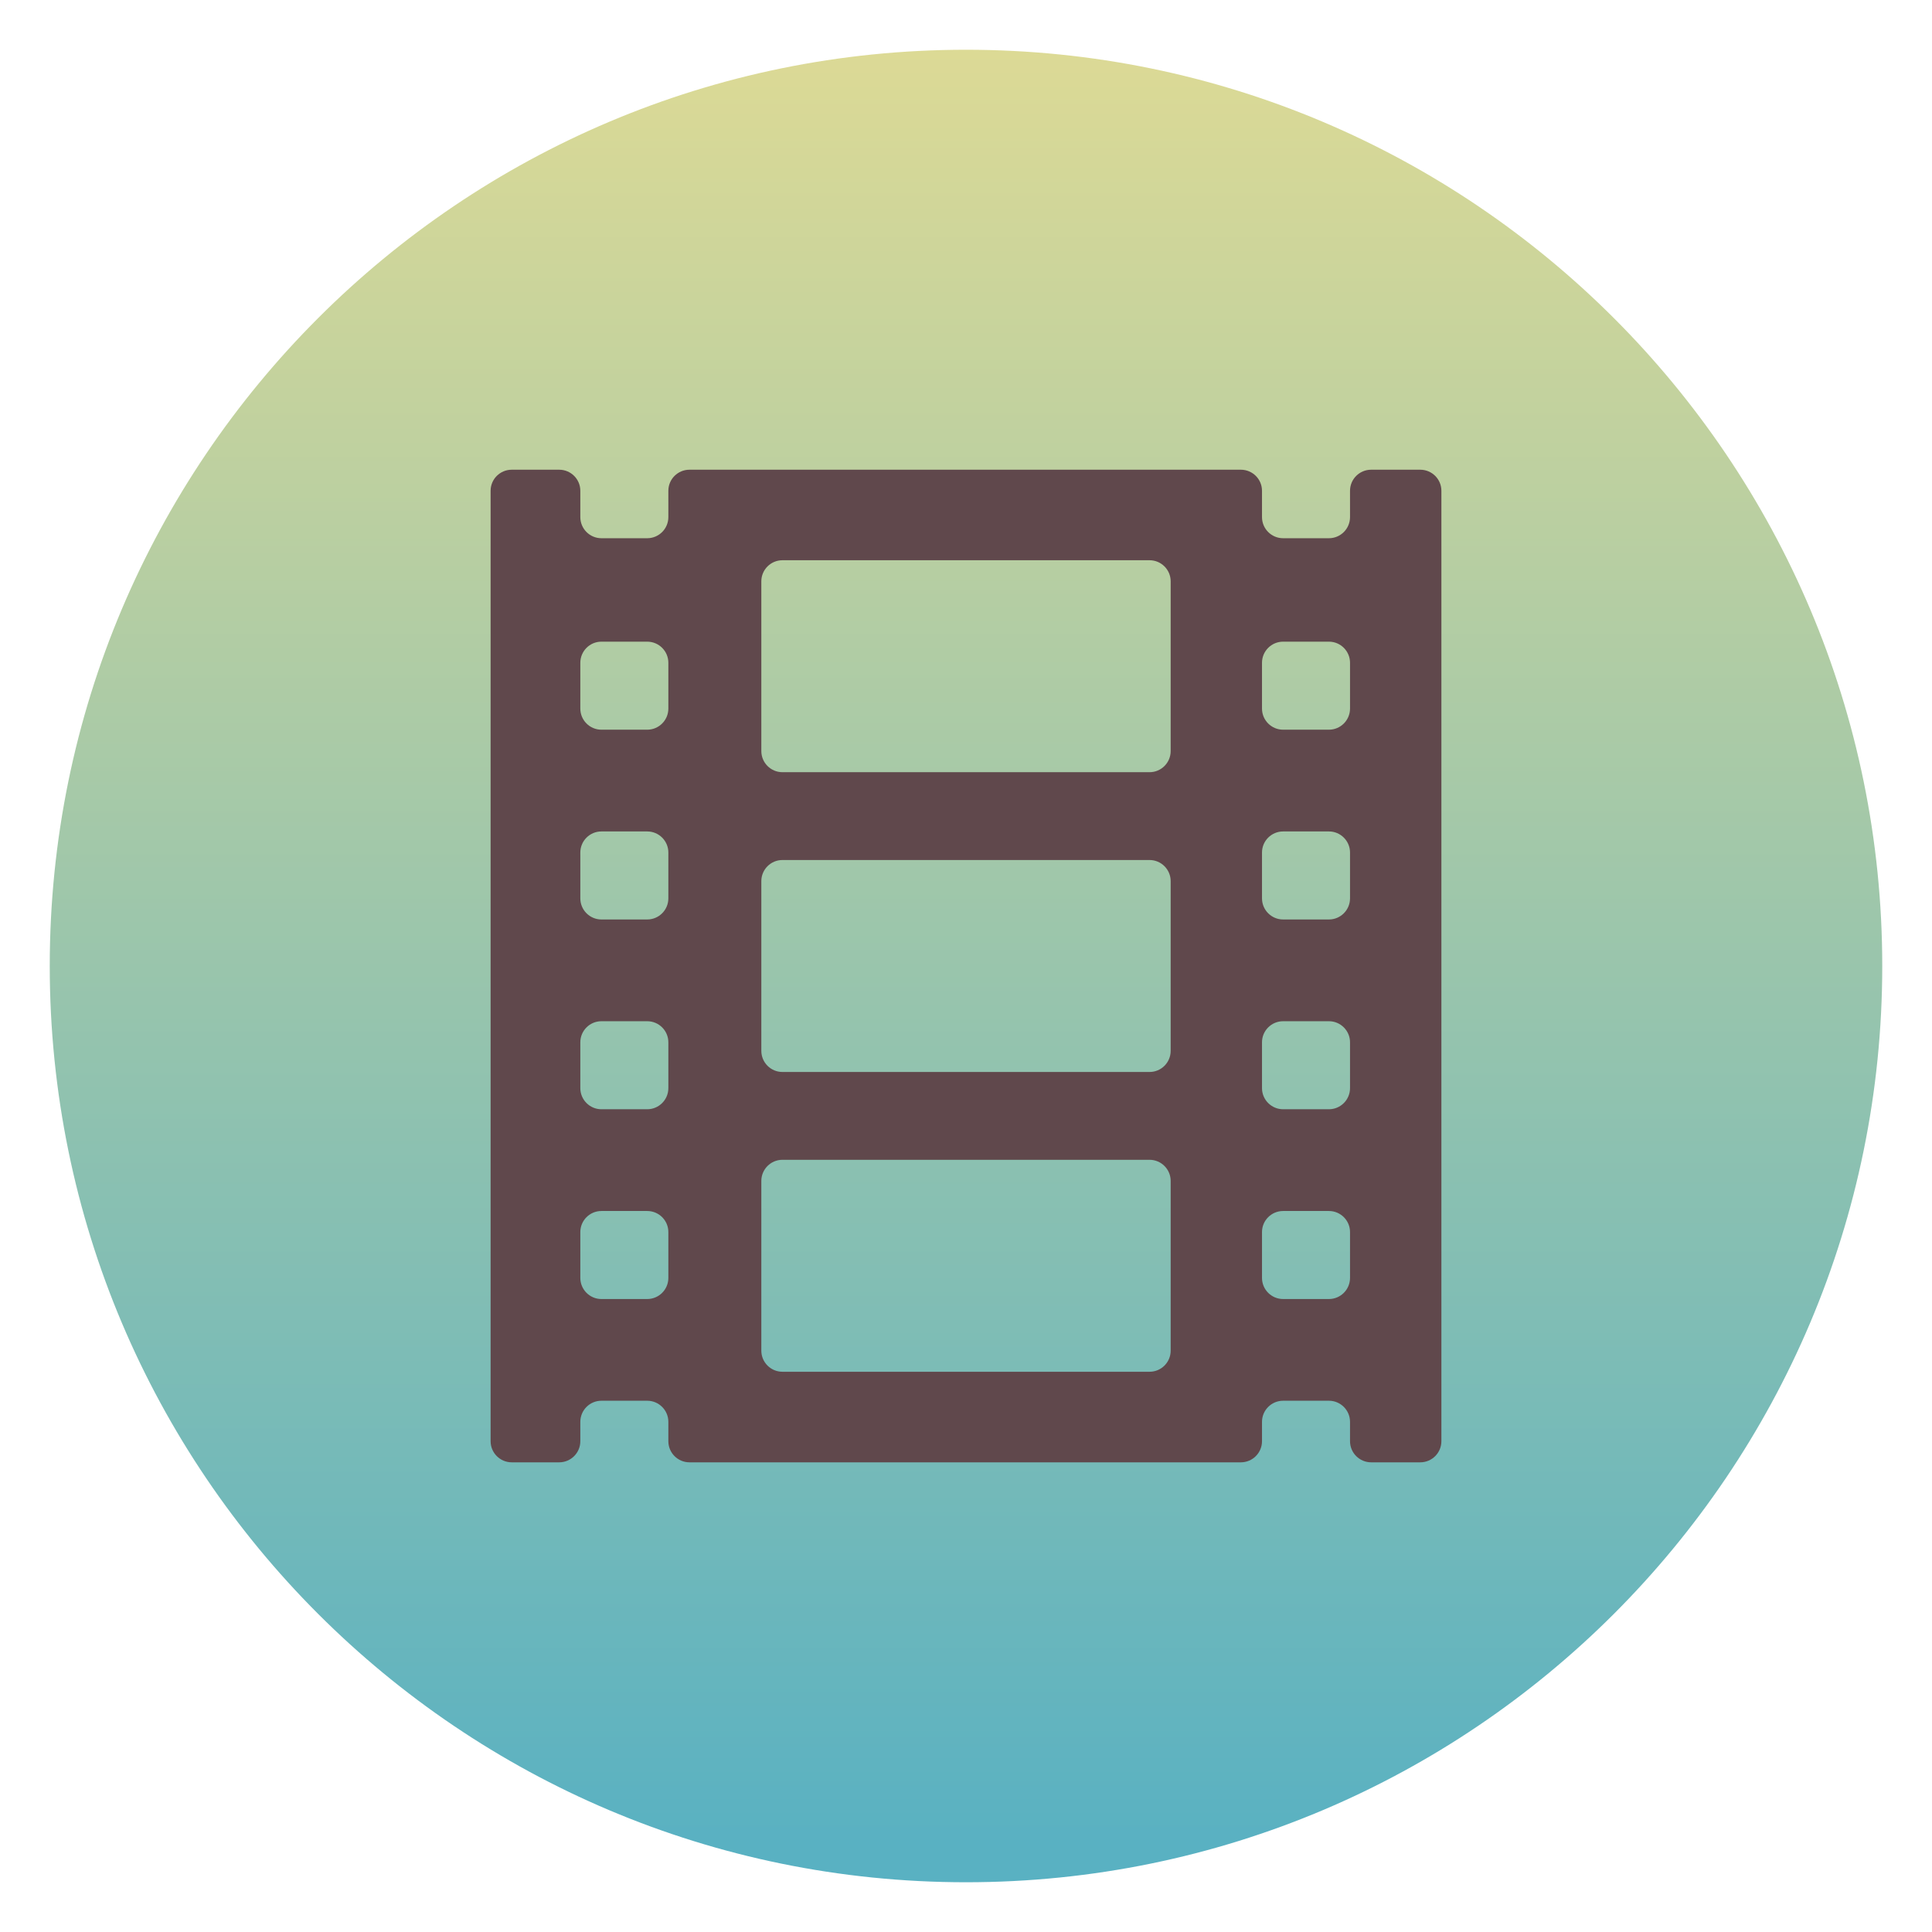
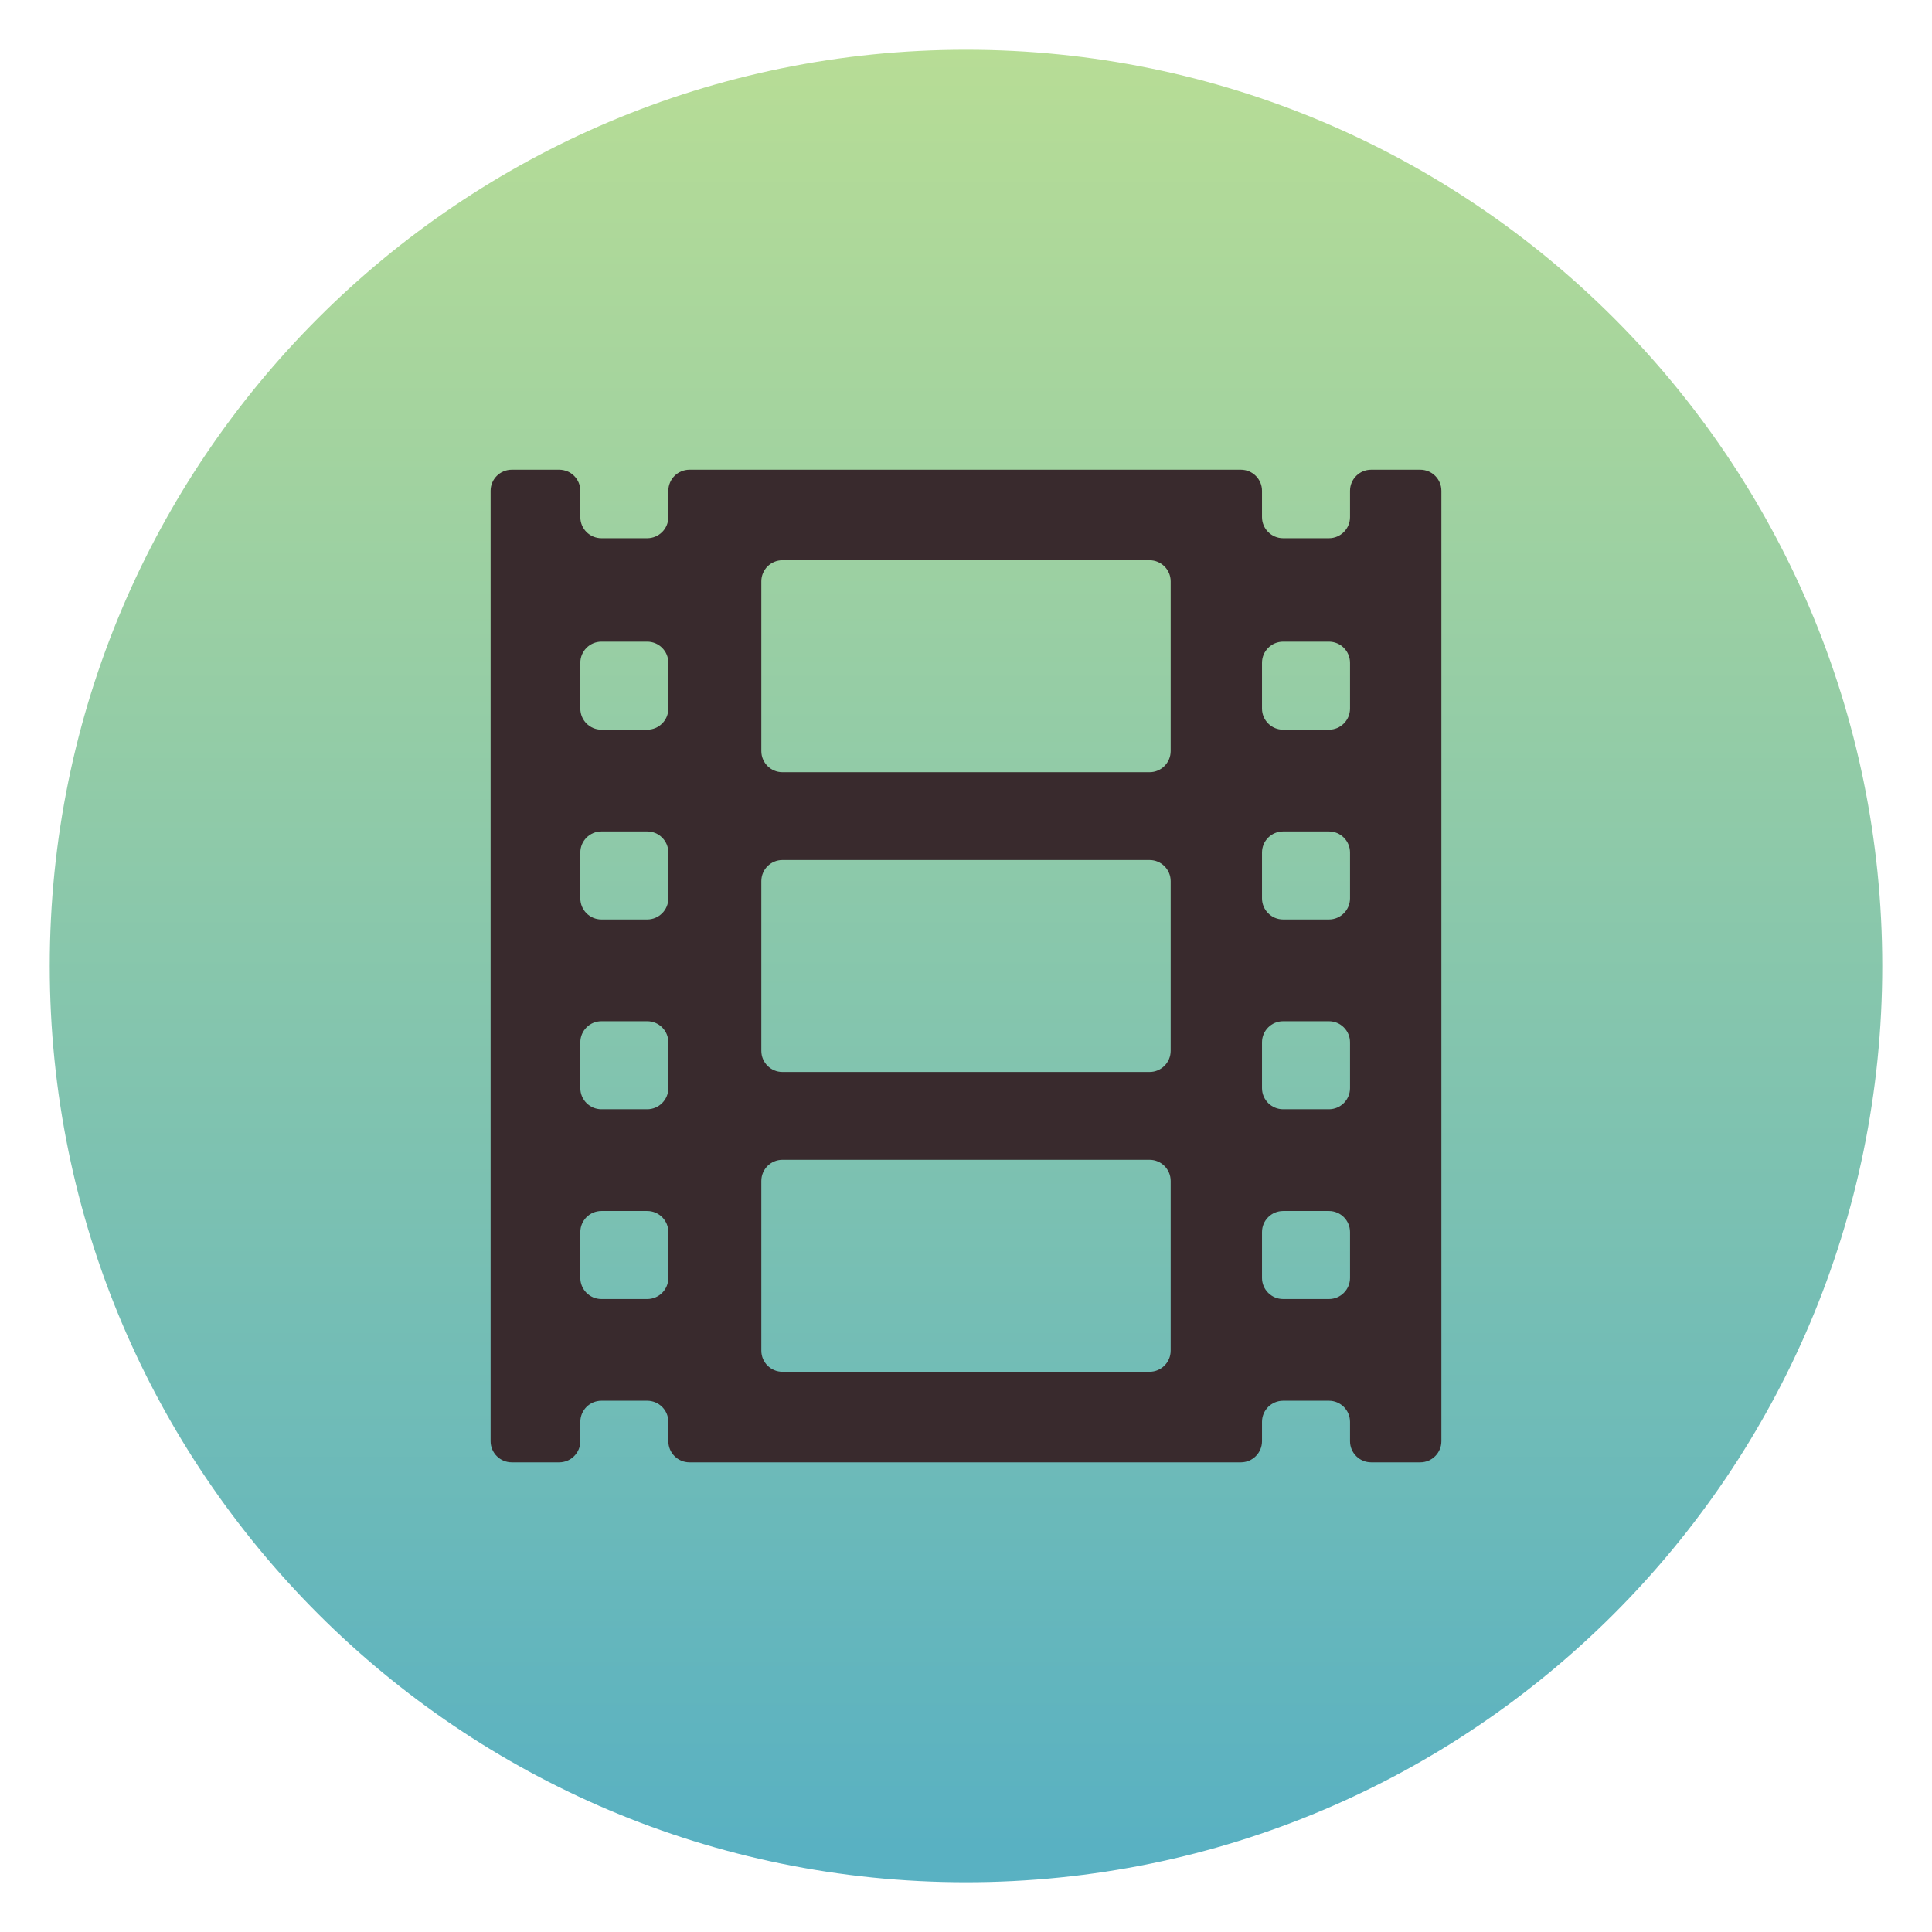
<svg xmlns="http://www.w3.org/2000/svg" style="clip-rule:evenodd;fill-rule:evenodd;stroke-linejoin:round;stroke-miterlimit:2" version="1.1" viewBox="0 0 48 48">
  <circle cx="24" cy="24" r="22.764" style="fill:url(#_Linear1)" />
-   <path d="m35.286 11.67h-1.22c-0.29 0-0.525 0.234-0.525 0.524v0.653c0 0.29-0.235 0.525-0.524 0.525h-1.138c-0.29 0-0.525-0.235-0.525-0.525v-0.653c0-0.29-0.235-0.524-0.525-0.524h-13.699c-0.29 0-0.525 0.234-0.525 0.524v0.653c0 0.29-0.235 0.525-0.525 0.525h-1.138c-0.289 0-0.524-0.235-0.524-0.525v-0.653c0-0.29-0.235-0.524-0.525-0.524h-1.179c-0.29 0-0.525 0.234-0.525 0.524v23.612c0 0.29 0.235 0.525 0.525 0.525h1.179c0.29 0 0.525-0.235 0.525-0.525v-0.48c0-0.29 0.235-0.525 0.524-0.525h1.138c0.29 0 0.525 0.235 0.525 0.525v0.48c0 0.29 0.235 0.525 0.525 0.525h13.699c0.29 0 0.525-0.235 0.525-0.525v-0.48c0-0.29 0.235-0.525 0.525-0.525h1.138c0.289 0 0.524 0.235 0.524 0.525v0.48c0 0.29 0.235 0.525 0.525 0.525h1.22c0.29 0 0.525-0.235 0.525-0.525v-23.612c0-0.29-0.235-0.524-0.525-0.524zm-18.681 20.079c0 0.29-0.235 0.525-0.525 0.525h-1.138c-0.289 0-0.524-0.235-0.524-0.525v-1.138c0-0.29 0.235-0.524 0.524-0.524h1.138c0.29 0 0.525 0.234 0.525 0.524v1.138zm0-4.715c0 0.29-0.235 0.525-0.525 0.525h-1.138c-0.289 0-0.524-0.235-0.524-0.525v-1.138c0-0.289 0.235-0.524 0.524-0.524h1.138c0.29 0 0.525 0.235 0.525 0.524v1.138zm0-4.715c0 0.29-0.235 0.525-0.525 0.525h-1.138c-0.289 0-0.524-0.235-0.524-0.525v-1.138c0-0.289 0.235-0.524 0.524-0.524h1.138c0.29 0 0.525 0.235 0.525 0.524v1.138zm0-4.715c0 0.29-0.235 0.525-0.525 0.525h-1.138c-0.289 0-0.524-0.235-0.524-0.525v-1.137c0-0.29 0.235-0.525 0.524-0.525h1.138c0.29 0 0.525 0.235 0.525 0.525v1.137zm12.48 15.953c0 0.289-0.235 0.524-0.524 0.524h-9.122c-0.289 0-0.524-0.235-0.524-0.524v-4.217c0-0.29 0.235-0.525 0.524-0.525h9.122c0.289 0 0.524 0.235 0.524 0.525v4.217zm0-7.449c0 0.29-0.235 0.525-0.524 0.525h-9.122c-0.289 0-0.524-0.235-0.524-0.525v-4.216c0-0.29 0.235-0.525 0.524-0.525h9.122c0.289 0 0.524 0.235 0.524 0.525v4.216zm0-7.448c0 0.29-0.235 0.525-0.524 0.525h-9.122c-0.289 0-0.524-0.235-0.524-0.525v-4.217c0-0.289 0.235-0.524 0.524-0.524h9.122c0.289 0 0.524 0.235 0.524 0.524v4.217zm4.456 13.089c0 0.29-0.235 0.525-0.524 0.525h-1.138c-0.29 0-0.525-0.235-0.525-0.525v-1.138c0-0.29 0.235-0.524 0.525-0.524h1.138c0.289 0 0.524 0.234 0.524 0.524v1.138zm0-4.715c0 0.29-0.235 0.525-0.524 0.525h-1.138c-0.29 0-0.525-0.235-0.525-0.525v-1.138c0-0.289 0.235-0.524 0.525-0.524h1.138c0.289 0 0.524 0.235 0.524 0.524v1.138zm0-4.715c0 0.29-0.235 0.525-0.524 0.525h-1.138c-0.29 0-0.525-0.235-0.525-0.525v-1.138c0-0.289 0.235-0.524 0.525-0.524h1.138c0.289 0 0.524 0.235 0.524 0.524v1.138zm0-4.715c0 0.29-0.235 0.525-0.524 0.525h-1.138c-0.29 0-0.525-0.235-0.525-0.525v-1.137c0-0.29 0.235-0.525 0.525-0.525h1.138c0.289 0 0.524 0.235 0.524 0.525v1.137z" style="fill-rule:nonzero;fill:#60484c" />
+   <path d="m35.286 11.67h-1.22c-0.29 0-0.525 0.234-0.525 0.524v0.653c0 0.29-0.235 0.525-0.524 0.525h-1.138c-0.29 0-0.525-0.235-0.525-0.525v-0.653c0-0.29-0.235-0.524-0.525-0.524h-13.699c-0.29 0-0.525 0.234-0.525 0.524v0.653c0 0.29-0.235 0.525-0.525 0.525h-1.138c-0.289 0-0.524-0.235-0.524-0.525v-0.653c0-0.29-0.235-0.524-0.525-0.524h-1.179c-0.29 0-0.525 0.234-0.525 0.524v23.612c0 0.29 0.235 0.525 0.525 0.525h1.179c0.29 0 0.525-0.235 0.525-0.525v-0.48c0-0.29 0.235-0.525 0.524-0.525h1.138c0.29 0 0.525 0.235 0.525 0.525v0.48c0 0.29 0.235 0.525 0.525 0.525h13.699c0.29 0 0.525-0.235 0.525-0.525v-0.48c0-0.29 0.235-0.525 0.525-0.525h1.138c0.289 0 0.524 0.235 0.524 0.525v0.48c0 0.29 0.235 0.525 0.525 0.525h1.22c0.29 0 0.525-0.235 0.525-0.525v-23.612c0-0.29-0.235-0.524-0.525-0.524zm-18.681 20.079c0 0.29-0.235 0.525-0.525 0.525h-1.138c-0.289 0-0.524-0.235-0.524-0.525v-1.138c0-0.29 0.235-0.524 0.524-0.524h1.138c0.29 0 0.525 0.234 0.525 0.524v1.138zm0-4.715c0 0.29-0.235 0.525-0.525 0.525h-1.138c-0.289 0-0.524-0.235-0.524-0.525v-1.138c0-0.289 0.235-0.524 0.524-0.524h1.138c0.29 0 0.525 0.235 0.525 0.524v1.138zm0-4.715c0 0.29-0.235 0.525-0.525 0.525h-1.138c-0.289 0-0.524-0.235-0.524-0.525v-1.138c0-0.289 0.235-0.524 0.524-0.524h1.138c0.29 0 0.525 0.235 0.525 0.524v1.138zm0-4.715c0 0.29-0.235 0.525-0.525 0.525h-1.138c-0.289 0-0.524-0.235-0.524-0.525v-1.137c0-0.29 0.235-0.525 0.524-0.525h1.138c0.29 0 0.525 0.235 0.525 0.525v1.137zm12.48 15.953c0 0.289-0.235 0.524-0.524 0.524h-9.122c-0.289 0-0.524-0.235-0.524-0.524v-4.217c0-0.29 0.235-0.525 0.524-0.525h9.122c0.289 0 0.524 0.235 0.524 0.525v4.217zm0-7.449c0 0.29-0.235 0.525-0.524 0.525h-9.122c-0.289 0-0.524-0.235-0.524-0.525v-4.216c0-0.29 0.235-0.525 0.524-0.525h9.122c0.289 0 0.524 0.235 0.524 0.525v4.216zm0-7.448c0 0.29-0.235 0.525-0.524 0.525h-9.122c-0.289 0-0.524-0.235-0.524-0.525v-4.217c0-0.289 0.235-0.524 0.524-0.524h9.122c0.289 0 0.524 0.235 0.524 0.524v4.217zm4.456 13.089c0 0.29-0.235 0.525-0.524 0.525h-1.138c-0.29 0-0.525-0.235-0.525-0.525v-1.138c0-0.29 0.235-0.524 0.525-0.524h1.138c0.289 0 0.524 0.234 0.524 0.524v1.138zm0-4.715c0 0.29-0.235 0.525-0.524 0.525h-1.138c-0.29 0-0.525-0.235-0.525-0.525v-1.138c0-0.289 0.235-0.524 0.525-0.524h1.138c0.289 0 0.524 0.235 0.524 0.524v1.138zm0-4.715c0 0.29-0.235 0.525-0.524 0.525h-1.138c-0.29 0-0.525-0.235-0.525-0.525v-1.138c0-0.289 0.235-0.524 0.525-0.524h1.138c0.289 0 0.524 0.235 0.524 0.524v1.138zm0-4.715c0 0.29-0.235 0.525-0.524 0.525h-1.138c-0.29 0-0.525-0.235-0.525-0.525v-1.137c0-0.29 0.235-0.525 0.525-0.525h1.138c0.289 0 0.524 0.235 0.524 0.525v1.137z" style="fill-rule:nonzero;fill:#392a2d" />
  <defs>
-     <linearGradient id="_Linear1" x2="1" gradientTransform="matrix(2.71809e-15,-44.3898,44.3898,2.71809e-15,78.8658,45.6258)" gradientUnits="userSpaceOnUse">
+     <linearGradient id="_Linear1" x2="1" gradientTransform="matrix(2.71809e-15,-44.3898,44.3898,2.71809e-15,133.732,45.6258)" gradientUnits="userSpaceOnUse">
      <stop style="stop-color:#59b1c2" offset="0" />
-       <stop style="stop-color:#ddda95" offset="1" />
+       <stop style="stop-color:#b8dd95" offset="1" />
    </linearGradient>
  </defs>
</svg>
